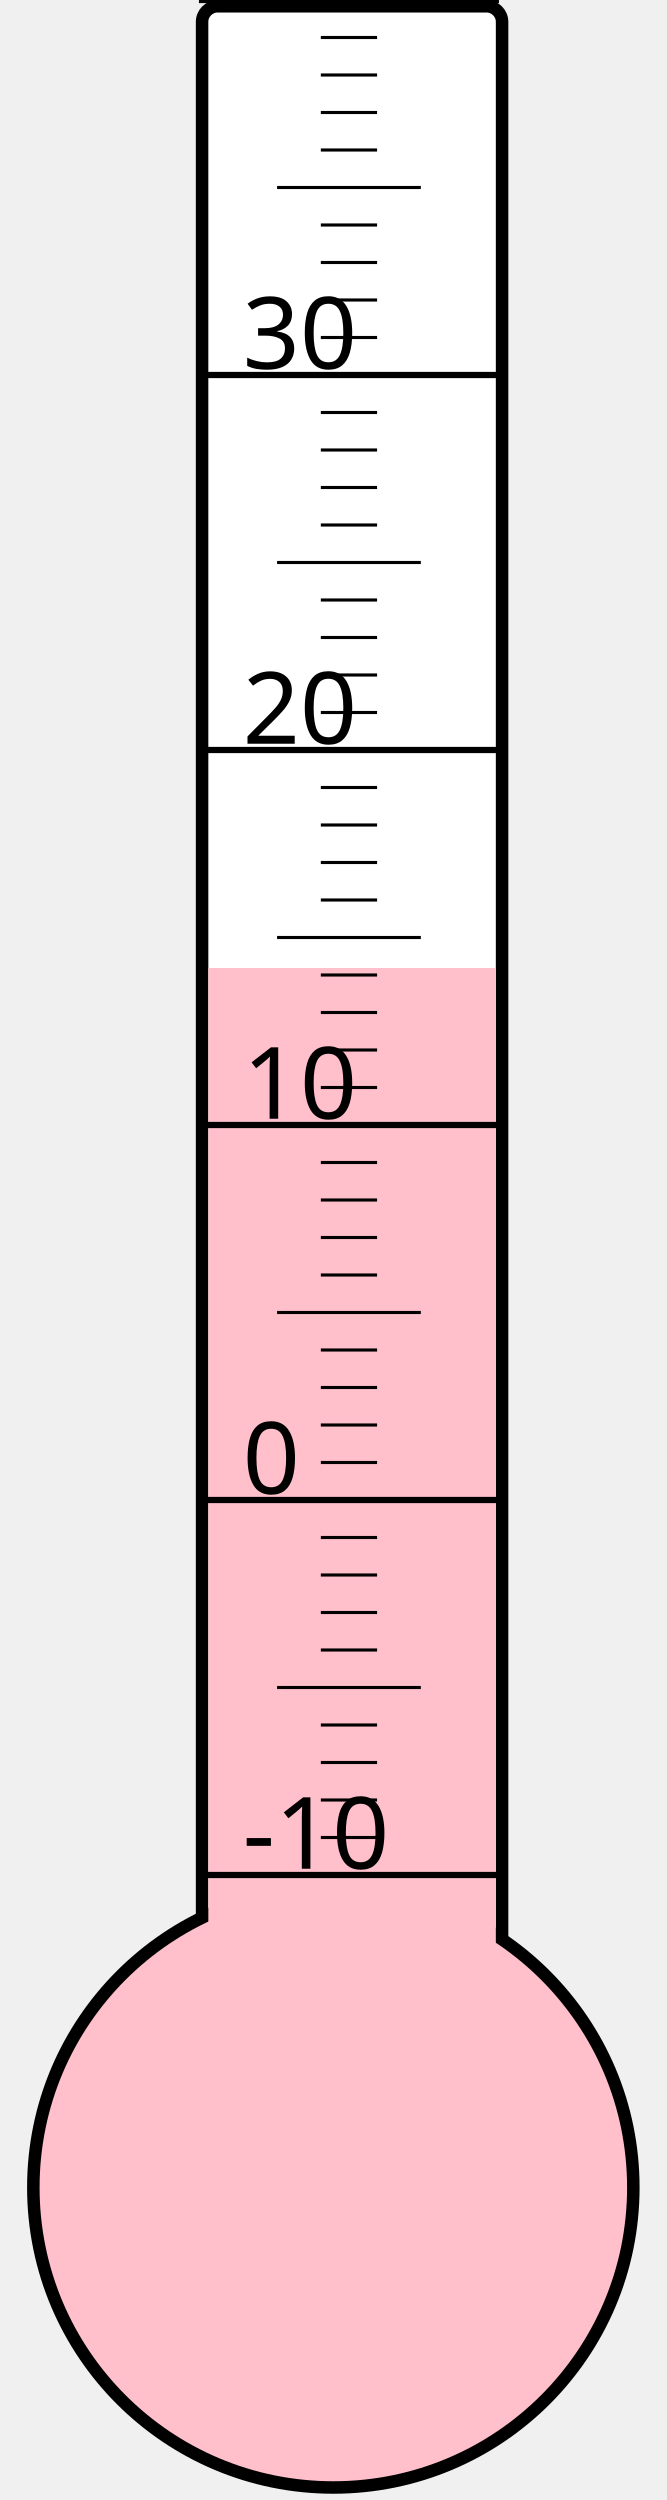
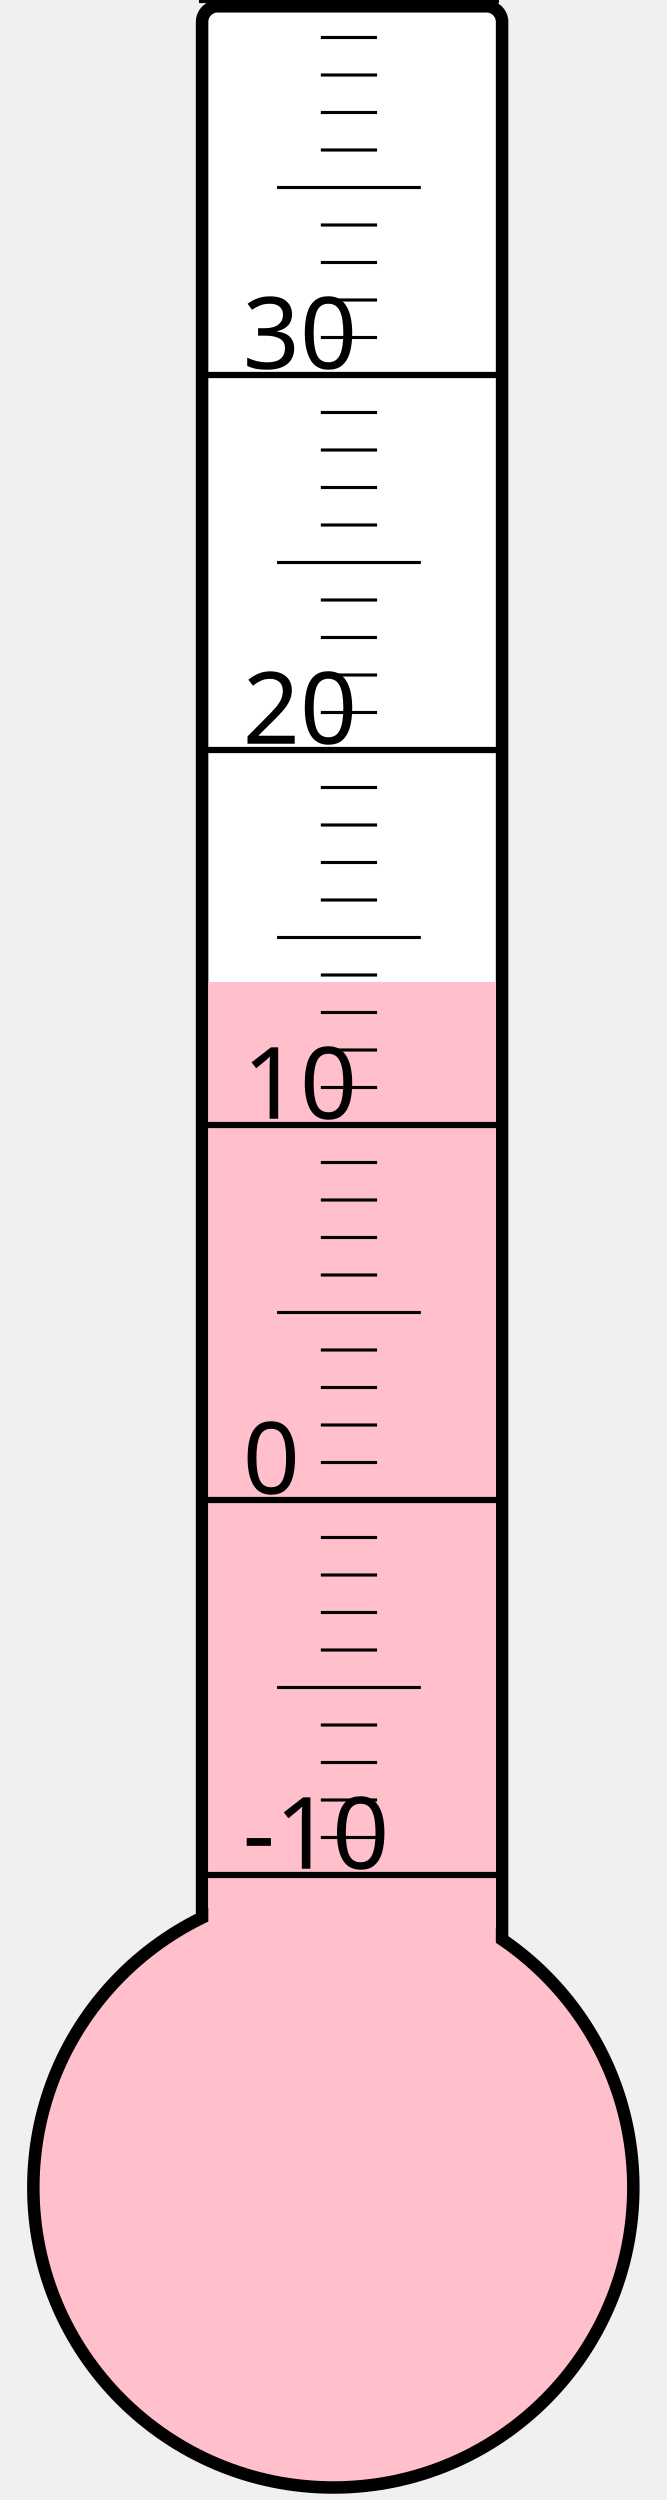
<svg xmlns="http://www.w3.org/2000/svg" width="40px" height="150px" viewBox="0 0 200 800">
  <rect width="200" height="800" x="0" y="0" style="fill: #ffffeb; fill-opacity: 0;" />
  <rect width="96" height="680" x="58" y="2" rx="5" ry="5" style="fill: white; fill-opacity: 1; stroke: black; stroke-width: 4;" />
  <circle cx="100" cy="700" r="96" style="fill: pink; stroke: black; stroke-width: 4;" />
-   <rect width="92" height="390.25" x="60" y="309.75" style="fill: pink; fill-opacity: 1; stroke-width: 0;" />
+   <rect width="92" height="385.75" x="60" y="314.25" style="fill: pink; fill-opacity: 1; stroke-width: 0;" />
  <text x="71" y="598" style="font-family: sans-serif; font-size: 24pt;">-10</text>
  <text x="71" y="478" style="font-family: sans-serif; font-size: 24pt;">0</text>
  <text x="71" y="358" style="font-family: sans-serif; font-size: 24pt;">10</text>
  <text x="71" y="238" style="font-family: sans-serif; font-size: 24pt;">20</text>
  <text x="71" y="118" style="font-family: sans-serif; font-size: 24pt;">30</text>
  <g style="stroke: black;">
    <line x1="57" y1="600" x2="153" y2="600" style="stroke-width: 2;" />
    <line x1="96" y1="588" x2="114" y2="588" style="stroke-width: 1;" />
    <line x1="96" y1="576" x2="114" y2="576" style="stroke-width: 1;" />
    <line x1="96" y1="564" x2="114" y2="564" style="stroke-width: 1;" />
    <line x1="96" y1="552" x2="114" y2="552" style="stroke-width: 1;" />
    <line x1="82" y1="540" x2="128" y2="540" style="stroke-width: 1;" />
    <line x1="96" y1="528" x2="114" y2="528" style="stroke-width: 1;" />
    <line x1="96" y1="516" x2="114" y2="516" style="stroke-width: 1;" />
    <line x1="96" y1="504" x2="114" y2="504" style="stroke-width: 1;" />
    <line x1="96" y1="492" x2="114" y2="492" style="stroke-width: 1;" />
    <line x1="57" y1="480" x2="153" y2="480" style="stroke-width: 2;" />
    <line x1="96" y1="468" x2="114" y2="468" style="stroke-width: 1;" />
    <line x1="96" y1="456" x2="114" y2="456" style="stroke-width: 1;" />
    <line x1="96" y1="444" x2="114" y2="444" style="stroke-width: 1;" />
    <line x1="96" y1="432" x2="114" y2="432" style="stroke-width: 1;" />
    <line x1="82" y1="420" x2="128" y2="420" style="stroke-width: 1;" />
    <line x1="96" y1="408" x2="114" y2="408" style="stroke-width: 1;" />
    <line x1="96" y1="396" x2="114" y2="396" style="stroke-width: 1;" />
    <line x1="96" y1="384" x2="114" y2="384" style="stroke-width: 1;" />
    <line x1="96" y1="372" x2="114" y2="372" style="stroke-width: 1;" />
    <line x1="57" y1="360" x2="153" y2="360" style="stroke-width: 2;" />
    <line x1="96" y1="348" x2="114" y2="348" style="stroke-width: 1;" />
    <line x1="96" y1="336" x2="114" y2="336" style="stroke-width: 1;" />
    <line x1="96" y1="324" x2="114" y2="324" style="stroke-width: 1;" />
    <line x1="96" y1="312" x2="114" y2="312" style="stroke-width: 1;" />
    <line x1="82" y1="300" x2="128" y2="300" style="stroke-width: 1;" />
    <line x1="96" y1="288" x2="114" y2="288" style="stroke-width: 1;" />
    <line x1="96" y1="276" x2="114" y2="276" style="stroke-width: 1;" />
    <line x1="96" y1="264" x2="114" y2="264" style="stroke-width: 1;" />
    <line x1="96" y1="252" x2="114" y2="252" style="stroke-width: 1;" />
    <line x1="57" y1="240" x2="153" y2="240" style="stroke-width: 2;" />
    <line x1="96" y1="228" x2="114" y2="228" style="stroke-width: 1;" />
    <line x1="96" y1="216" x2="114" y2="216" style="stroke-width: 1;" />
    <line x1="96" y1="204" x2="114" y2="204" style="stroke-width: 1;" />
    <line x1="96" y1="192" x2="114" y2="192" style="stroke-width: 1;" />
    <line x1="82" y1="180" x2="128" y2="180" style="stroke-width: 1;" />
    <line x1="96" y1="168" x2="114" y2="168" style="stroke-width: 1;" />
    <line x1="96" y1="156" x2="114" y2="156" style="stroke-width: 1;" />
    <line x1="96" y1="144" x2="114" y2="144" style="stroke-width: 1;" />
    <line x1="96" y1="132" x2="114" y2="132" style="stroke-width: 1;" />
    <line x1="57" y1="120" x2="153" y2="120" style="stroke-width: 2;" />
    <line x1="96" y1="108" x2="114" y2="108" style="stroke-width: 1;" />
    <line x1="96" y1="96" x2="114" y2="96" style="stroke-width: 1;" />
    <line x1="96" y1="84" x2="114" y2="84" style="stroke-width: 1;" />
    <line x1="96" y1="72" x2="114" y2="72" style="stroke-width: 1;" />
    <line x1="82" y1="60" x2="128" y2="60" style="stroke-width: 1;" />
    <line x1="96" y1="48" x2="114" y2="48" style="stroke-width: 1;" />
    <line x1="96" y1="36" x2="114" y2="36" style="stroke-width: 1;" />
    <line x1="96" y1="24" x2="114" y2="24" style="stroke-width: 1;" />
    <line x1="96" y1="12" x2="114" y2="12" style="stroke-width: 1;" />
    <line x1="57" y1="0" x2="153" y2="0" style="stroke-width: 2;" />
  </g>
</svg>
